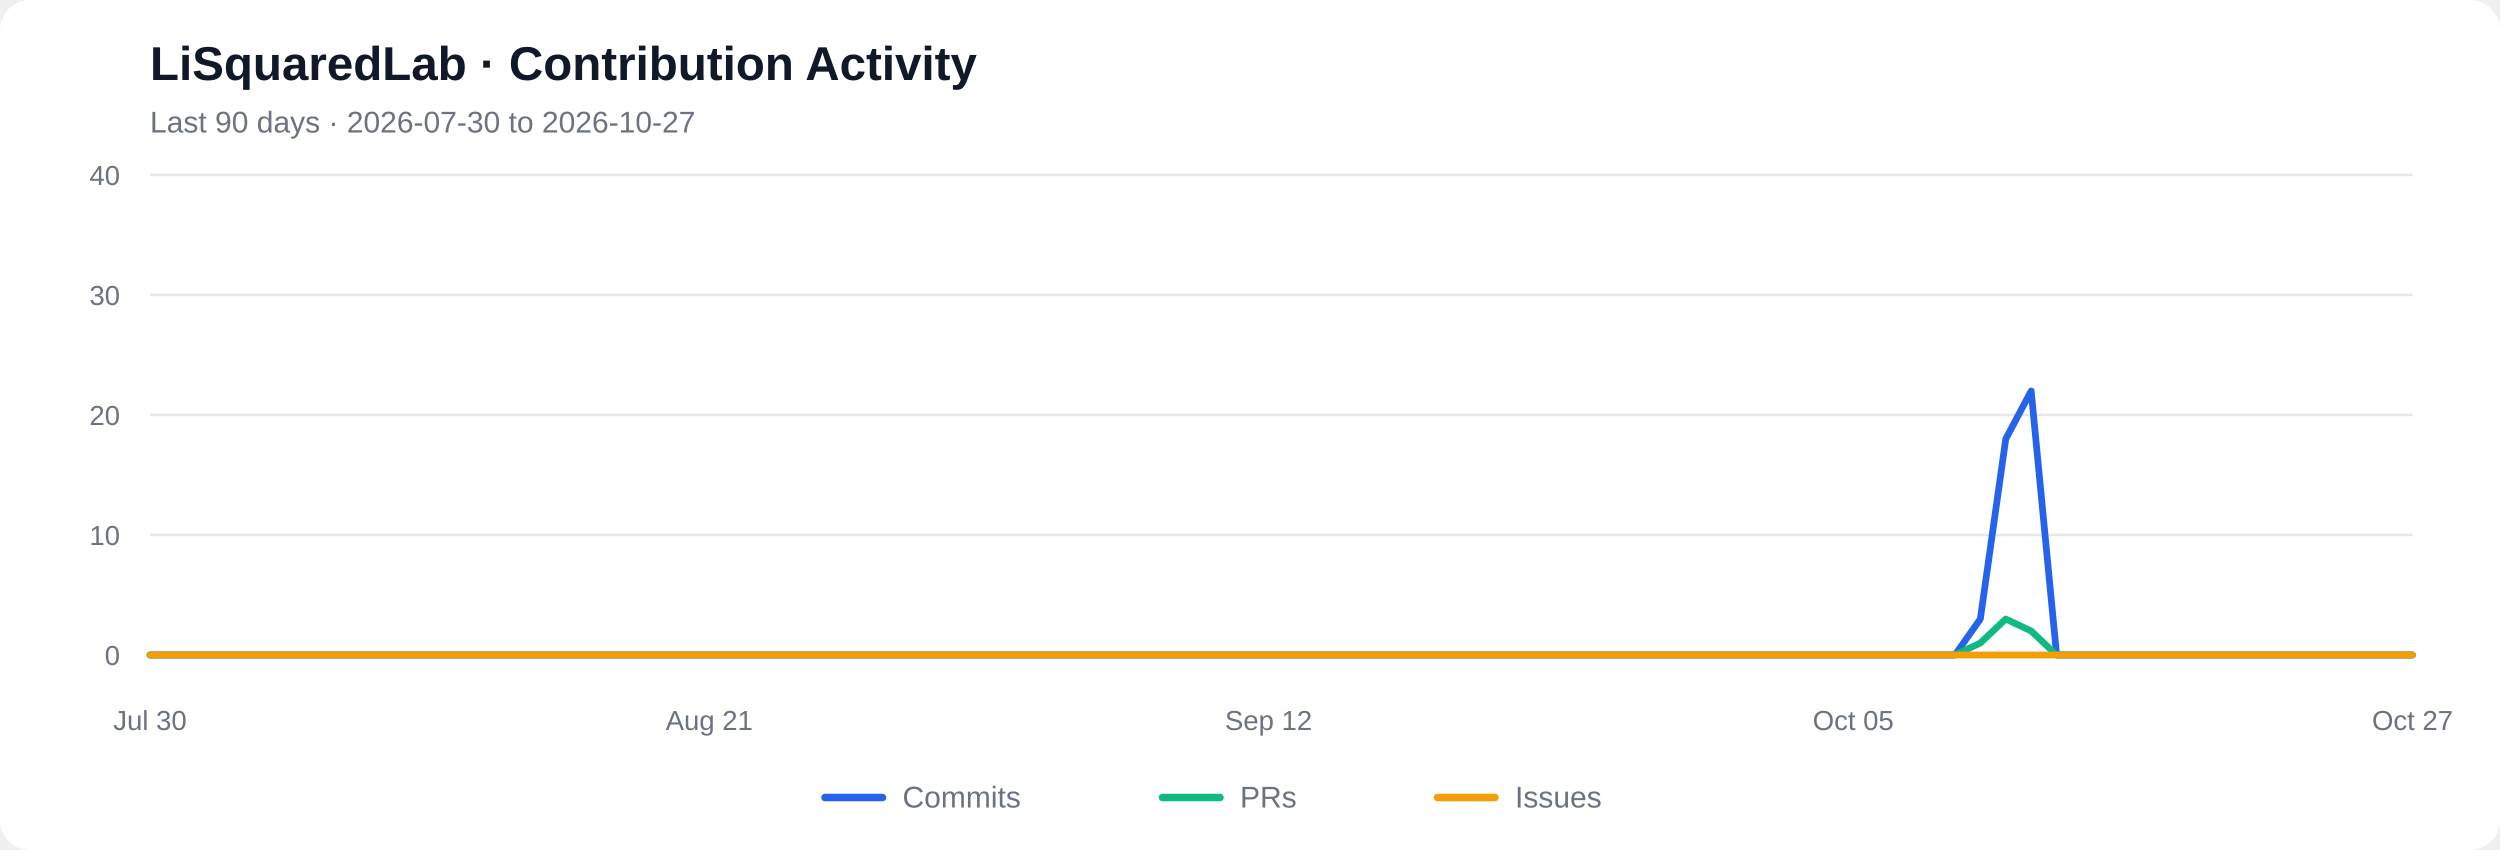
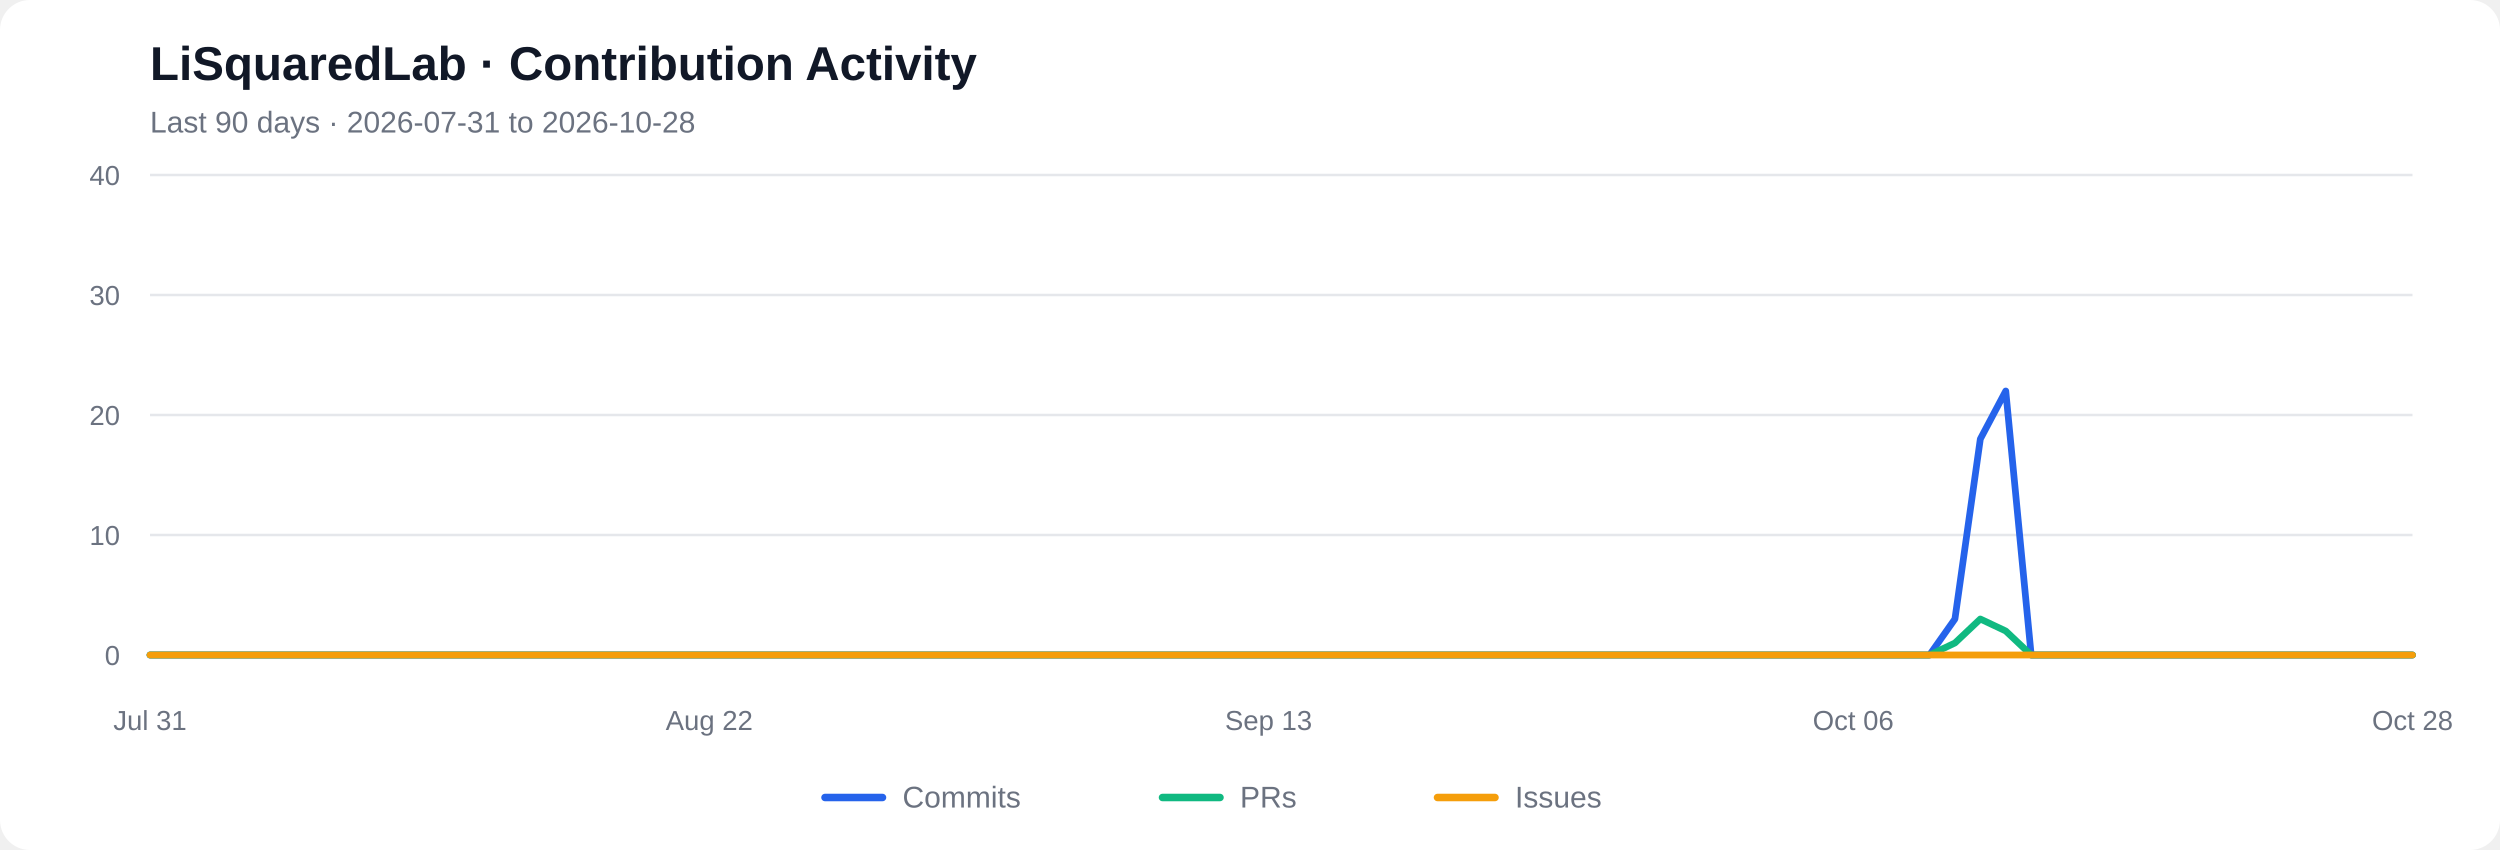
<svg xmlns="http://www.w3.org/2000/svg" viewBox="0 0 1000 340" role="img" aria-labelledby="chart-title chart-desc">
  <rect width="1000" height="340" rx="12" fill="#ffffff" />
  <text x="60" y="32" font-family="Arial, sans-serif" font-size="19" font-weight="600" fill="#111827">LiSquaredLab · Contribution Activity</text>
-   <text x="60" y="53" font-family="Arial, sans-serif" font-size="12" fill="#6b7280">Last 90 days  ·  2026-07-30 to 2026-10-27</text>
+   <text x="60" y="53" font-family="Arial, sans-serif" font-size="12" fill="#6b7280">Last 90 days  ·  2026-07-31 to 2026-10-28</text>
  <line x1="60" y1="262.00" x2="965" y2="262.00" stroke="#e5e7eb" stroke-width="1" />
  <text x="48" y="266.00" text-anchor="end" font-family="Arial, sans-serif" font-size="11" fill="#6b7280">0</text>
  <line x1="60" y1="214.00" x2="965" y2="214.00" stroke="#e5e7eb" stroke-width="1" />
  <text x="48" y="218.00" text-anchor="end" font-family="Arial, sans-serif" font-size="11" fill="#6b7280">10</text>
  <line x1="60" y1="166.00" x2="965" y2="166.00" stroke="#e5e7eb" stroke-width="1" />
  <text x="48" y="170.00" text-anchor="end" font-family="Arial, sans-serif" font-size="11" fill="#6b7280">20</text>
  <line x1="60" y1="118.00" x2="965" y2="118.00" stroke="#e5e7eb" stroke-width="1" />
  <text x="48" y="122.00" text-anchor="end" font-family="Arial, sans-serif" font-size="11" fill="#6b7280">30</text>
  <line x1="60" y1="70.00" x2="965" y2="70.00" stroke="#e5e7eb" stroke-width="1" />
  <text x="48" y="74.00" text-anchor="end" font-family="Arial, sans-serif" font-size="11" fill="#6b7280">40</text>
-   <polyline fill="none" stroke="#2563eb" stroke-width="2.7" stroke-linecap="round" stroke-linejoin="round" points="60.00,262.00 70.17,262.00 80.34,262.00 90.51,262.00 100.67,262.00 110.84,262.00 121.01,262.00 131.18,262.00 141.35,262.00 151.52,262.00 161.69,262.00 171.85,262.00 182.02,262.00 192.19,262.00 202.36,262.00 212.53,262.00 222.70,262.00 232.87,262.00 243.03,262.00 253.20,262.00 263.37,262.00 273.54,262.00 283.71,262.00 293.88,262.00 304.04,262.00 314.21,262.00 324.38,262.00 334.55,262.00 344.72,262.00 354.89,262.00 365.06,262.00 375.22,262.00 385.39,262.00 395.56,262.00 405.73,262.00 415.90,262.00 426.07,262.00 436.24,262.00 446.40,262.00 456.57,262.00 466.74,262.00 476.91,262.00 487.08,262.00 497.25,262.00 507.42,262.00 517.58,262.00 527.75,262.00 537.92,262.00 548.09,262.00 558.26,262.00 568.43,262.00 578.60,262.00 588.76,262.00 598.93,262.00 609.10,262.00 619.27,262.00 629.44,262.00 639.61,262.00 649.78,262.00 659.94,262.00 670.11,262.00 680.28,262.00 690.45,262.00 700.62,262.00 710.79,262.00 720.96,262.00 731.12,262.00 741.29,262.00 751.46,262.00 761.63,262.00 771.80,262.00 781.97,262.00 792.13,247.60 802.30,175.60 812.47,156.40 822.64,262.00 832.81,262.00 842.98,262.00 853.15,262.00 863.31,262.00 873.48,262.00 883.65,262.00 893.82,262.00 903.99,262.00 914.16,262.00 924.33,262.00 934.49,262.00 944.66,262.00 954.83,262.00 965.00,262.00" />
-   <polyline fill="none" stroke="#10b981" stroke-width="2.7" stroke-linecap="round" stroke-linejoin="round" points="60.00,262.00 70.17,262.00 80.34,262.00 90.51,262.00 100.67,262.00 110.84,262.00 121.01,262.00 131.18,262.00 141.35,262.00 151.52,262.00 161.69,262.00 171.85,262.00 182.02,262.00 192.19,262.00 202.36,262.00 212.53,262.00 222.70,262.00 232.87,262.00 243.03,262.00 253.20,262.00 263.37,262.00 273.54,262.00 283.71,262.00 293.88,262.00 304.04,262.00 314.21,262.00 324.38,262.00 334.55,262.00 344.72,262.00 354.89,262.00 365.06,262.00 375.22,262.00 385.39,262.00 395.56,262.00 405.73,262.00 415.90,262.00 426.07,262.00 436.24,262.00 446.40,262.00 456.57,262.00 466.74,262.00 476.91,262.00 487.08,262.00 497.25,262.00 507.42,262.00 517.58,262.00 527.75,262.00 537.92,262.00 548.09,262.00 558.26,262.00 568.43,262.00 578.60,262.00 588.76,262.00 598.93,262.00 609.10,262.00 619.27,262.00 629.44,262.00 639.61,262.00 649.78,262.00 659.94,262.00 670.11,262.00 680.28,262.00 690.45,262.00 700.62,262.00 710.79,262.00 720.96,262.00 731.12,262.00 741.29,262.00 751.46,262.00 761.63,262.00 771.80,262.00 781.97,262.00 792.13,257.20 802.30,247.60 812.47,252.40 822.64,262.00 832.81,262.00 842.98,262.00 853.15,262.00 863.31,262.00 873.48,262.00 883.65,262.00 893.82,262.00 903.99,262.00 914.16,262.00 924.33,262.00 934.49,262.00 944.66,262.00 954.83,262.00 965.00,262.00" />
+   <polyline fill="none" stroke="#2563eb" stroke-width="2.7" stroke-linecap="round" stroke-linejoin="round" points="60.00,262.00 70.17,262.00 80.34,262.00 90.51,262.00 100.67,262.00 110.84,262.00 121.01,262.00 131.18,262.00 141.35,262.00 151.52,262.00 161.69,262.00 171.85,262.00 182.02,262.00 192.19,262.00 202.36,262.00 212.53,262.00 222.70,262.00 232.87,262.00 243.03,262.00 253.20,262.00 263.37,262.00 273.54,262.00 283.71,262.00 293.88,262.00 304.04,262.00 314.21,262.00 324.38,262.00 334.55,262.00 344.72,262.00 354.89,262.00 365.06,262.00 375.22,262.00 385.39,262.00 395.56,262.00 405.73,262.00 415.90,262.00 426.07,262.00 436.24,262.00 446.40,262.00 456.57,262.00 466.74,262.00 476.91,262.00 487.08,262.00 497.25,262.00 507.42,262.00 517.58,262.00 527.75,262.00 537.92,262.00 548.09,262.00 558.26,262.00 568.43,262.00 578.60,262.00 588.76,262.00 598.93,262.00 609.10,262.00 619.27,262.00 629.44,262.00 639.61,262.00 649.78,262.00 659.94,262.00 670.11,262.00 680.28,262.00 690.45,262.00 700.62,262.00 710.79,262.00 720.96,262.00 731.12,262.00 741.29,262.00 751.46,262.00 761.63,262.00 771.80,262.00 781.97,247.60 792.13,175.60 802.30,156.40 812.47,262.00 822.64,262.00 832.81,262.00 842.98,262.00 853.15,262.00 863.31,262.00 873.48,262.00 883.65,262.00 893.82,262.00 903.99,262.00 914.16,262.00 924.33,262.00 934.49,262.00 944.66,262.00 954.83,262.00 965.00,262.00" />
+   <polyline fill="none" stroke="#10b981" stroke-width="2.7" stroke-linecap="round" stroke-linejoin="round" points="60.00,262.00 70.17,262.00 80.34,262.00 90.51,262.00 100.67,262.00 110.84,262.00 121.01,262.00 131.18,262.00 141.35,262.00 151.52,262.00 161.69,262.00 171.85,262.00 182.02,262.00 192.19,262.00 202.36,262.00 212.53,262.00 222.70,262.00 232.87,262.00 243.03,262.00 253.20,262.00 263.37,262.00 273.54,262.00 283.71,262.00 293.88,262.00 304.04,262.00 314.21,262.00 324.38,262.00 334.55,262.00 344.72,262.00 354.89,262.00 365.06,262.00 375.22,262.00 385.39,262.00 395.56,262.00 405.73,262.00 415.90,262.00 426.07,262.00 436.24,262.00 446.40,262.00 456.57,262.00 466.74,262.00 476.91,262.00 487.08,262.00 497.25,262.00 507.42,262.00 517.58,262.00 527.75,262.00 537.92,262.00 548.09,262.00 558.26,262.00 568.43,262.00 578.60,262.00 588.76,262.00 598.93,262.00 609.10,262.00 619.27,262.00 629.44,262.00 639.61,262.00 649.78,262.00 659.94,262.00 670.11,262.00 680.28,262.00 690.45,262.00 700.62,262.00 710.79,262.00 720.96,262.00 731.12,262.00 741.29,262.00 751.46,262.00 761.63,262.00 771.80,262.00 781.97,257.20 792.13,247.60 802.30,252.40 812.47,262.00 822.64,262.00 832.81,262.00 842.98,262.00 853.15,262.00 863.31,262.00 873.48,262.00 883.65,262.00 893.82,262.00 903.99,262.00 914.16,262.00 924.33,262.00 934.49,262.00 944.66,262.00 954.83,262.00 965.00,262.00" />
  <polyline fill="none" stroke="#f59e0b" stroke-width="2.7" stroke-linecap="round" stroke-linejoin="round" points="60.00,262.00 70.17,262.00 80.34,262.00 90.51,262.00 100.67,262.00 110.84,262.00 121.01,262.00 131.18,262.00 141.35,262.00 151.52,262.00 161.69,262.00 171.85,262.00 182.02,262.00 192.19,262.00 202.36,262.00 212.53,262.00 222.70,262.00 232.87,262.00 243.03,262.00 253.20,262.00 263.37,262.00 273.54,262.00 283.71,262.00 293.88,262.00 304.04,262.00 314.21,262.00 324.38,262.00 334.55,262.00 344.72,262.00 354.89,262.00 365.06,262.00 375.22,262.00 385.39,262.00 395.56,262.00 405.73,262.00 415.90,262.00 426.07,262.00 436.24,262.00 446.40,262.00 456.57,262.00 466.74,262.00 476.91,262.00 487.08,262.00 497.25,262.00 507.42,262.00 517.58,262.00 527.75,262.00 537.92,262.00 548.09,262.00 558.26,262.00 568.43,262.00 578.60,262.00 588.76,262.00 598.93,262.00 609.10,262.00 619.27,262.00 629.44,262.00 639.61,262.00 649.78,262.00 659.94,262.00 670.11,262.00 680.28,262.00 690.45,262.00 700.62,262.00 710.79,262.00 720.96,262.00 731.12,262.00 741.29,262.00 751.46,262.00 761.63,262.00 771.80,262.00 781.97,262.00 792.13,262.00 802.30,262.00 812.47,262.00 822.64,262.00 832.81,262.00 842.98,262.00 853.15,262.00 863.31,262.00 873.48,262.00 883.65,262.00 893.82,262.00 903.99,262.00 914.16,262.00 924.33,262.00 934.49,262.00 944.66,262.00 954.83,262.00 965.00,262.00" />
-   <text x="60.00" y="292" text-anchor="middle" font-family="Arial, sans-serif" font-size="11" fill="#6b7280">Jul 30</text>
-   <text x="283.71" y="292" text-anchor="middle" font-family="Arial, sans-serif" font-size="11" fill="#6b7280">Aug 21</text>
-   <text x="507.42" y="292" text-anchor="middle" font-family="Arial, sans-serif" font-size="11" fill="#6b7280">Sep 12</text>
-   <text x="741.29" y="292" text-anchor="middle" font-family="Arial, sans-serif" font-size="11" fill="#6b7280">Oct 05</text>
-   <text x="965.00" y="292" text-anchor="middle" font-family="Arial, sans-serif" font-size="11" fill="#6b7280">Oct 27</text>
+   <text x="60.00" y="292" text-anchor="middle" font-family="Arial, sans-serif" font-size="11" fill="#6b7280">Jul 31</text>
+   <text x="283.71" y="292" text-anchor="middle" font-family="Arial, sans-serif" font-size="11" fill="#6b7280">Aug 22</text>
+   <text x="507.42" y="292" text-anchor="middle" font-family="Arial, sans-serif" font-size="11" fill="#6b7280">Sep 13</text>
+   <text x="741.29" y="292" text-anchor="middle" font-family="Arial, sans-serif" font-size="11" fill="#6b7280">Oct 06</text>
+   <text x="965.00" y="292" text-anchor="middle" font-family="Arial, sans-serif" font-size="11" fill="#6b7280">Oct 28</text>
  <line x1="330" y1="319" x2="353" y2="319" stroke="#2563eb" stroke-width="3" stroke-linecap="round" />
  <text x="361" y="323" font-family="Arial, sans-serif" font-size="12" fill="#6b7280">Commits</text>
  <line x1="465" y1="319" x2="488" y2="319" stroke="#10b981" stroke-width="3" stroke-linecap="round" />
  <text x="496" y="323" font-family="Arial, sans-serif" font-size="12" fill="#6b7280">PRs</text>
  <line x1="575" y1="319" x2="598" y2="319" stroke="#f59e0b" stroke-width="3" stroke-linecap="round" />
  <text x="606" y="323" font-family="Arial, sans-serif" font-size="12" fill="#6b7280">Issues</text>
</svg>
